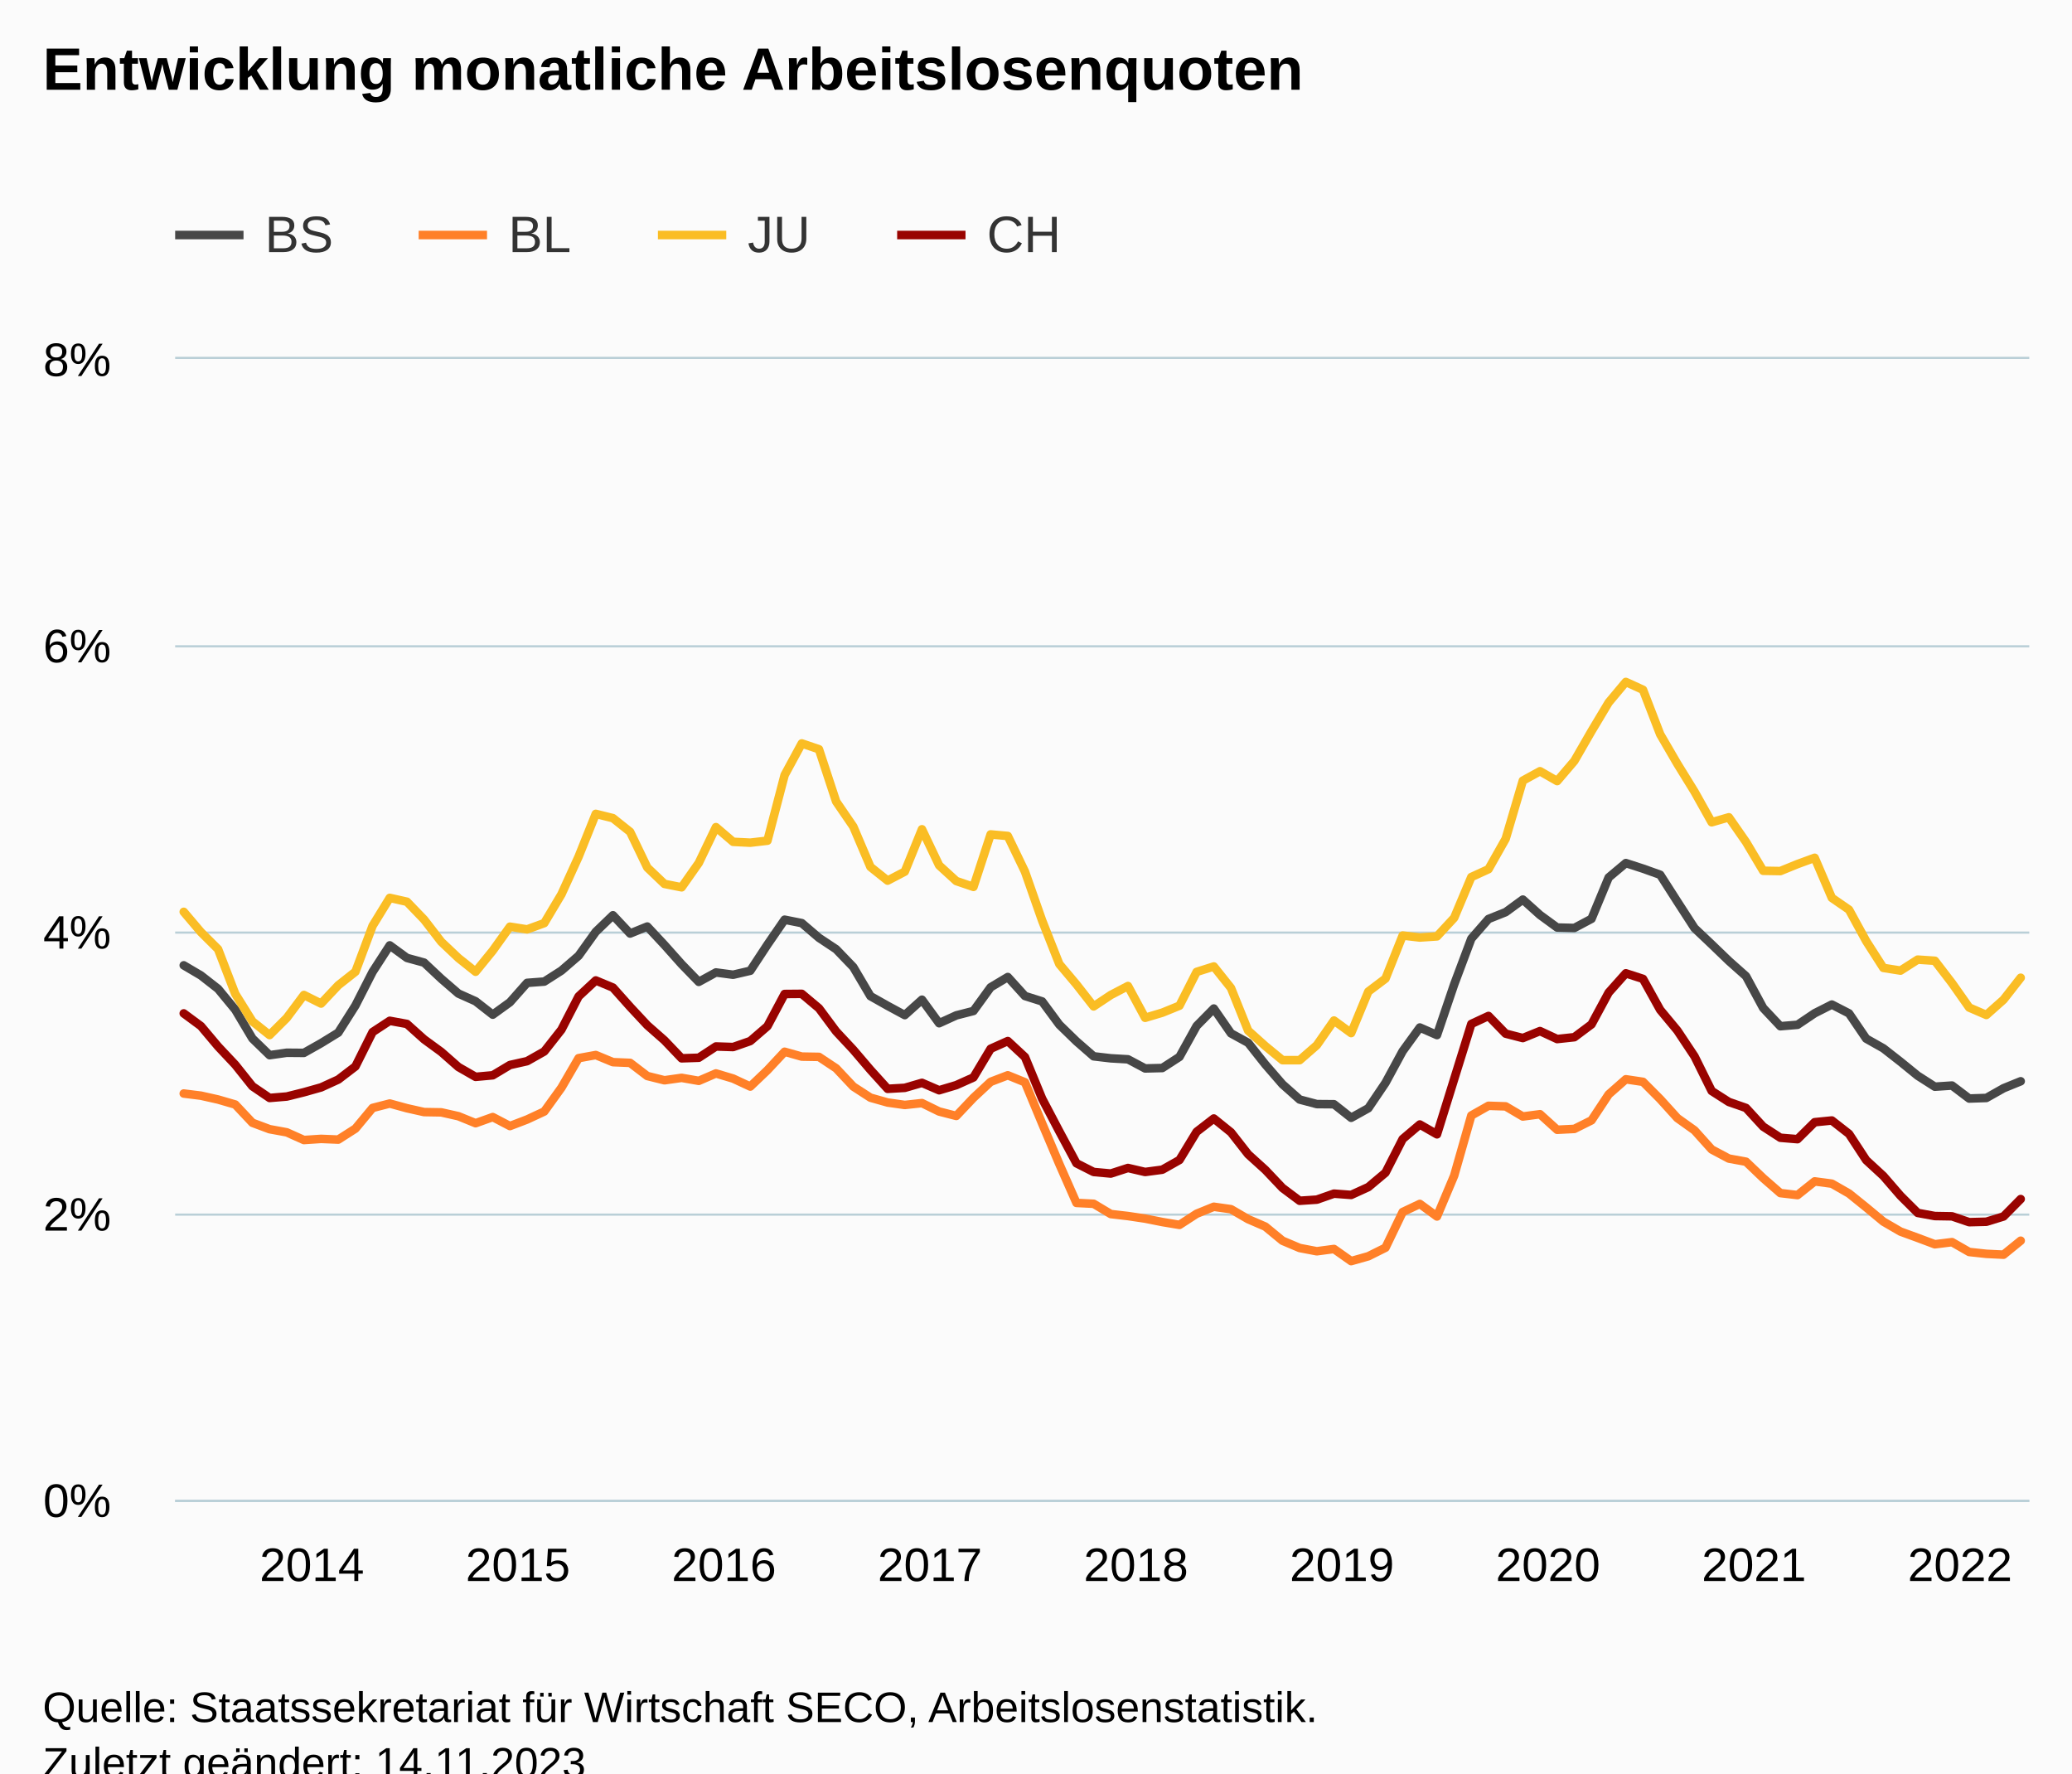
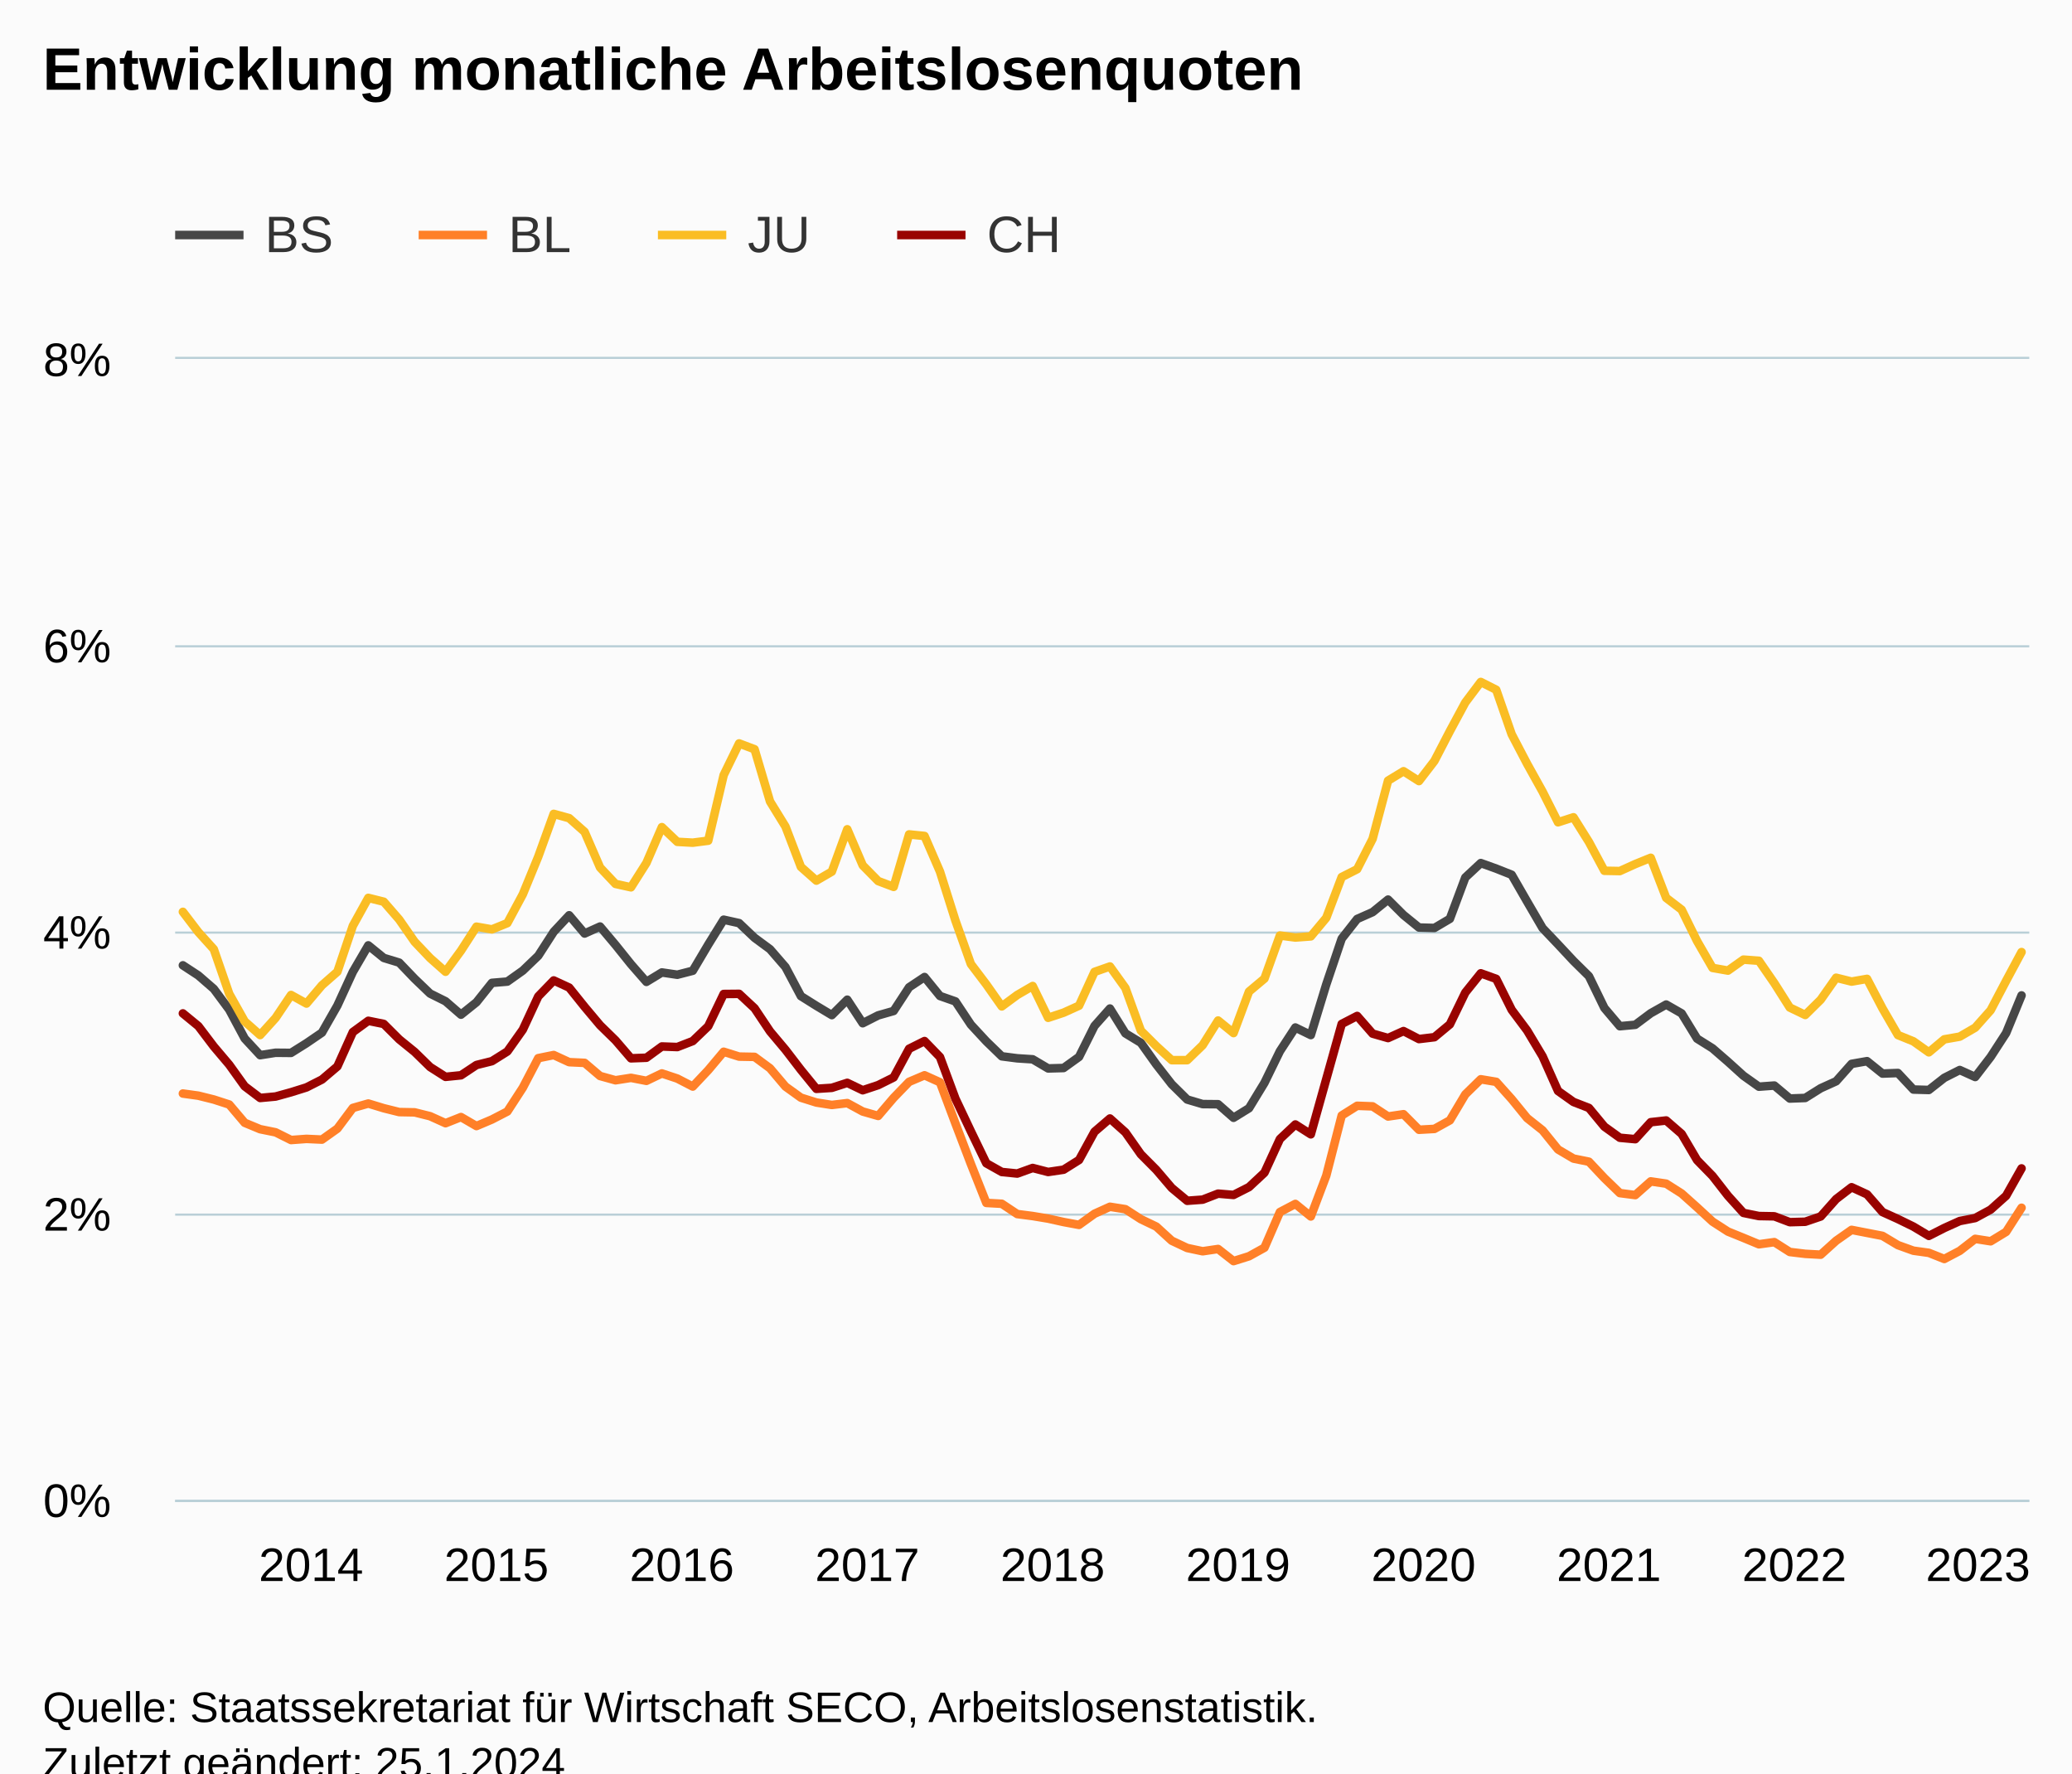
<svg xmlns="http://www.w3.org/2000/svg" version="1.1" class="highcharts-root" style="font-family:Arial;font-size:12px;" viewBox="0 0 485 415">
  <defs>
-     <clipPath id="highcharts-z0rap9h-439-">
+     <clipPath id="highcharts-4ck1vgk-487-">
      <rect x="0" y="0" width="434" height="267" fill="none" />
    </clipPath>
-     <clipPath id="highcharts-z0rap9h-548-">
+     <clipPath id="highcharts-4ck1vgk-608-">
      <rect x="0" y="0" width="434" height="267" fill="none" />
    </clipPath>
-     <clipPath id="highcharts-z0rap9h-873-">
+     <clipPath id="highcharts-4ck1vgk-969-">
      <rect x="41" y="84" width="434" height="267" fill="none" />
    </clipPath>
  </defs>
  <rect fill="#fbfbfb" class="highcharts-background" x="0" y="0" width="485" height="428" rx="0" ry="0" />
  <rect fill="none" class="highcharts-plot-background" x="41" y="84" width="434" height="267" />
  <g class="highcharts-pane-group" data-z-index="0" />
  <g class="highcharts-grid highcharts-xaxis-grid" data-z-index="1">
    <path fill="none" data-z-index="1" class="highcharts-grid-line" d="M 42.5 84 L 42.5 351" opacity="1" />
-     <path fill="none" data-z-index="1" class="highcharts-grid-line" d="M 90.5 84 L 90.5 351" opacity="1" />
-     <path fill="none" data-z-index="1" class="highcharts-grid-line" d="M 138.5 84 L 138.5 351" opacity="1" />
-     <path fill="none" data-z-index="1" class="highcharts-grid-line" d="M 187.5 84 L 187.5 351" opacity="1" />
-     <path fill="none" data-z-index="1" class="highcharts-grid-line" d="M 235.5 84 L 235.5 351" opacity="1" />
-     <path fill="none" data-z-index="1" class="highcharts-grid-line" d="M 283.5 84 L 283.5 351" opacity="1" />
-     <path fill="none" data-z-index="1" class="highcharts-grid-line" d="M 331.5 84 L 331.5 351" opacity="1" />
-     <path fill="none" data-z-index="1" class="highcharts-grid-line" d="M 380.5 84 L 380.5 351" opacity="1" />
-     <path fill="none" data-z-index="1" class="highcharts-grid-line" d="M 428.5 84 L 428.5 351" opacity="1" />
+     <path fill="none" data-z-index="1" class="highcharts-grid-line" d="M 85.5 84 L 85.5 351" opacity="1" />
+     <path fill="none" data-z-index="1" class="highcharts-grid-line" d="M 129.5 84 L 129.5 351" opacity="1" />
+     <path fill="none" data-z-index="1" class="highcharts-grid-line" d="M 172.5 84 L 172.5 351" opacity="1" />
+     <path fill="none" data-z-index="1" class="highcharts-grid-line" d="M 215.5 84 L 215.5 351" opacity="1" />
+     <path fill="none" data-z-index="1" class="highcharts-grid-line" d="M 259.5 84 L 259.5 351" opacity="1" />
+     <path fill="none" data-z-index="1" class="highcharts-grid-line" d="M 302.5 84 L 302.5 351" opacity="1" />
+     <path fill="none" data-z-index="1" class="highcharts-grid-line" d="M 346.5 84 L 346.5 351" opacity="1" />
+     <path fill="none" data-z-index="1" class="highcharts-grid-line" d="M 389.5 84 L 389.5 351" opacity="1" />
+     <path fill="none" data-z-index="1" class="highcharts-grid-line" d="M 432.5 84 L 432.5 351" opacity="1" />
  </g>
  <g class="highcharts-grid highcharts-yaxis-grid" data-z-index="1">
    <path fill="none" stroke="#B9CFD7" stroke-width="0.5" data-z-index="1" class="highcharts-grid-line" d="M 41 351.25 L 475 351.25" opacity="1" />
    <path fill="none" stroke="#B9CFD7" stroke-width="0.5" data-z-index="1" class="highcharts-grid-line" d="M 41 284.25 L 475 284.25" opacity="1" />
    <path fill="none" stroke="#B9CFD7" stroke-width="0.5" data-z-index="1" class="highcharts-grid-line" d="M 41 218.25 L 475 218.25" opacity="1" />
    <path fill="none" stroke="#B9CFD7" stroke-width="0.5" data-z-index="1" class="highcharts-grid-line" d="M 41 151.25 L 475 151.25" opacity="1" />
    <path fill="none" stroke="#B9CFD7" stroke-width="0.5" data-z-index="1" class="highcharts-grid-line" d="M 41 83.75 L 475 83.75" opacity="1" />
  </g>
  <rect fill="none" class="highcharts-plot-border" data-z-index="1" x="41" y="84" width="434" height="267" />
  <g class="highcharts-axis highcharts-xaxis" data-z-index="2">
    <path fill="none" class="highcharts-axis-line" stroke="#B9CFD7" stroke-width="0.5" data-z-index="7" d="M 41 351.25 L 475 351.25" />
  </g>
  <g class="highcharts-axis highcharts-yaxis" data-z-index="2">
    <path fill="none" class="highcharts-axis-line" data-z-index="7" d="M 41 84 L 41 351" />
  </g>
  <g class="highcharts-series-group" data-z-index="3">
-     <g class="highcharts-series highcharts-series-0 highcharts-line-series" data-z-index="0.1" opacity="1" transform="translate(41,84) scale(1 1)" clip-path="url(#highcharts-z0rap9h-548-)">
-       <path fill="none" d="M 2.009 141.911 L 6.028 144.28 L 10.046 147.417 L 14.065 152.29 L 18.083 159.032 L 22.102 162.937 L 26.12 162.369 L 30.139 162.403 L 34.157 160.133 L 38.176 157.663 L 42.194 151.322 L 46.213 143.446 L 50.231 137.238 L 54.25 140.175 L 58.269 141.276 L 62.287 145.048 L 66.306 148.519 L 70.324 150.321 L 74.343 153.458 L 78.361 150.555 L 82.38 146.016 L 86.398 145.715 L 90.417 143.145 L 94.435 139.674 L 98.454 134.067 L 102.472 130.196 L 106.491 134.468 L 110.509 132.833 L 114.528 137.138 L 118.546 141.644 L 122.565 145.782 L 126.583 143.579 L 130.602 144.113 L 134.62 143.179 L 138.639 137.071 L 142.657 131.231 L 146.676 132.032 L 150.694 135.469 L 154.713 138.139 L 158.731 142.311 L 162.75 149.12 L 166.769 151.389 L 170.787 153.558 L 174.806 149.954 L 178.824 155.461 L 182.843 153.625 L 186.861 152.591 L 190.88 147.05 L 194.898 144.647 L 198.917 149.086 L 202.935 150.354 L 206.954 155.794 L 210.972 159.699 L 214.991 163.204 L 219.009 163.671 L 223.028 163.905 L 227.046 166.041 L 231.065 165.94 L 235.083 163.337 L 239.102 156.095 L 243.12 152.023 L 247.139 157.83 L 251.157 160.033 L 255.176 165.106 L 259.194 169.745 L 263.213 173.316 L 267.231 174.384 L 271.25 174.418 L 275.269 177.588 L 279.287 175.352 L 283.306 169.411 L 287.324 162.002 L 291.343 156.462 L 295.361 158.231 L 299.38 146.383 L 303.398 135.669 L 307.417 131.064 L 311.435 129.462 L 315.454 126.525 L 319.472 130.129 L 323.491 133.066 L 327.509 133.166 L 331.528 131.03 L 335.546 121.352 L 339.565 117.981 L 343.583 119.282 L 347.602 120.717 L 351.62 126.992 L 355.639 133.2 L 359.657 137.004 L 363.676 140.876 L 367.694 144.447 L 371.713 151.89 L 375.731 156.162 L 379.75 155.828 L 383.769 153.125 L 387.787 151.089 L 391.806 153.158 L 395.824 159.065 L 399.843 161.335 L 403.861 164.472 L 407.88 167.743 L 411.898 170.313 L 415.917 170.046 L 419.935 173.083 L 423.954 172.949 L 427.972 170.68 L 431.991 169.044" class="highcharts-graph" data-z-index="1" stroke="#474747" stroke-width="2" stroke-linejoin="round" stroke-linecap="round" />
+     <g class="highcharts-series highcharts-series-0 highcharts-line-series" data-z-index="0.1" opacity="1" transform="translate(41,84) scale(1 1)" clip-path="url(#highcharts-4ck1vgk-608-)">
+       <path fill="none" d="M 1.808 141.911 L 5.425 144.28 L 9.042 147.417 L 12.658 152.29 L 16.275 159.032 L 19.892 162.937 L 23.508 162.369 L 27.125 162.403 L 30.742 160.133 L 34.358 157.663 L 37.975 151.322 L 41.592 143.446 L 45.208 137.238 L 48.825 140.175 L 52.442 141.276 L 56.058 145.048 L 59.675 148.519 L 63.292 150.321 L 66.908 153.458 L 70.525 150.555 L 74.142 146.016 L 77.758 145.715 L 81.375 143.145 L 84.992 139.674 L 88.608 134.067 L 92.225 130.196 L 95.842 134.468 L 99.458 132.833 L 103.075 137.138 L 106.692 141.644 L 110.308 145.782 L 113.925 143.579 L 117.542 144.113 L 121.158 143.179 L 124.775 137.071 L 128.392 131.231 L 132.008 132.032 L 135.625 135.469 L 139.242 138.139 L 142.858 142.311 L 146.475 149.12 L 150.092 151.389 L 153.708 153.558 L 157.325 149.954 L 160.942 155.461 L 164.558 153.625 L 168.175 152.591 L 171.792 147.05 L 175.408 144.647 L 179.025 149.086 L 182.642 150.354 L 186.258 155.794 L 189.875 159.699 L 193.492 163.204 L 197.108 163.671 L 200.725 163.905 L 204.342 166.041 L 207.958 165.94 L 211.575 163.337 L 215.192 156.095 L 218.808 152.023 L 222.425 157.83 L 226.042 160.033 L 229.658 165.106 L 233.275 169.745 L 236.892 173.316 L 240.508 174.384 L 244.125 174.418 L 247.742 177.588 L 251.358 175.352 L 254.975 169.411 L 258.592 162.002 L 262.208 156.462 L 265.825 158.231 L 269.442 146.383 L 273.058 135.669 L 276.675 131.064 L 280.292 129.462 L 283.908 126.525 L 287.525 130.129 L 291.142 133.066 L 294.758 133.166 L 298.375 131.03 L 301.992 121.352 L 305.608 117.981 L 309.225 119.282 L 312.842 120.717 L 316.458 126.992 L 320.075 133.2 L 323.692 137.004 L 327.308 140.876 L 330.925 144.447 L 334.542 151.89 L 338.158 156.162 L 341.775 155.828 L 345.392 153.125 L 349.008 151.089 L 352.625 153.158 L 356.242 159.065 L 359.858 161.335 L 363.475 164.472 L 367.092 167.743 L 370.708 170.313 L 374.325 170.046 L 377.942 173.083 L 381.558 172.949 L 385.175 170.68 L 388.792 169.044 L 392.408 164.973 L 396.025 164.339 L 399.642 167.242 L 403.258 167.109 L 406.875 170.98 L 410.492 171.08 L 414.108 168.243 L 417.725 166.408 L 421.342 168.043 L 424.958 163.337 L 428.575 157.764 L 432.192 148.953" class="highcharts-graph" data-z-index="1" stroke="#474747" stroke-width="2" stroke-linejoin="round" stroke-linecap="round" />
    </g>
    <g class="highcharts-markers highcharts-series-0 highcharts-line-series" data-z-index="0.1" opacity="1" transform="translate(41,84) scale(1 1)" clip-path="none" />
-     <g class="highcharts-series highcharts-series-1 highcharts-line-series" data-z-index="0.1" opacity="1" transform="translate(41,84) scale(1 1)" clip-path="url(#highcharts-z0rap9h-548-)">
-       <path fill="none" d="M 2.009 171.915 L 6.028 172.415 L 10.046 173.316 L 14.065 174.485 L 18.083 178.757 L 22.102 180.258 L 26.12 180.993 L 30.139 182.795 L 34.157 182.528 L 38.176 182.695 L 42.194 180.125 L 46.213 175.286 L 50.231 174.251 L 54.25 175.352 L 58.269 176.253 L 62.287 176.32 L 66.306 177.221 L 70.324 178.857 L 74.343 177.421 L 78.361 179.524 L 82.38 177.989 L 86.398 176.12 L 90.417 170.546 L 94.435 163.638 L 98.454 162.903 L 102.472 164.572 L 106.491 164.739 L 110.509 167.81 L 114.528 168.811 L 118.546 168.243 L 122.565 168.944 L 126.583 167.209 L 130.602 168.41 L 134.62 170.279 L 138.639 166.441 L 142.657 162.136 L 146.676 163.27 L 150.694 163.337 L 154.713 166.007 L 158.731 170.279 L 162.75 172.882 L 166.769 174.017 L 170.787 174.585 L 174.806 174.151 L 178.824 176.12 L 182.843 177.154 L 186.861 172.916 L 190.88 169.178 L 194.898 167.643 L 198.917 169.278 L 202.935 178.923 L 206.954 188.402 L 210.972 197.513 L 214.991 197.714 L 219.009 200.117 L 223.028 200.584 L 227.046 201.185 L 231.065 201.986 L 235.083 202.653 L 239.102 200.05 L 243.12 198.414 L 247.139 198.982 L 251.157 201.318 L 255.176 203.053 L 259.194 206.358 L 263.213 208.06 L 267.231 208.827 L 271.25 208.293 L 275.269 211.13 L 279.287 209.995 L 283.306 207.993 L 287.324 199.649 L 291.343 197.747 L 295.361 200.684 L 299.38 191.139 L 303.398 177.054 L 307.417 174.785 L 311.435 174.918 L 315.454 177.288 L 319.472 176.754 L 323.491 180.392 L 327.509 180.192 L 331.528 178.189 L 335.546 172.115 L 339.565 168.577 L 343.583 169.178 L 347.602 173.216 L 351.62 177.655 L 355.639 180.525 L 359.657 184.998 L 363.676 187.134 L 367.694 187.868 L 371.713 191.706 L 375.731 195.21 L 379.75 195.678 L 383.769 192.474 L 387.787 193.008 L 391.806 195.31 L 395.824 198.548 L 399.843 201.885 L 403.861 204.222 L 407.88 205.69 L 411.898 207.192 L 415.917 206.691 L 419.935 208.994 L 423.954 209.428 L 427.972 209.628 L 431.991 206.358" class="highcharts-graph" data-z-index="1" stroke="#FF8028" stroke-width="2" stroke-linejoin="round" stroke-linecap="round" />
+     <g class="highcharts-series highcharts-series-1 highcharts-line-series" data-z-index="0.1" opacity="1" transform="translate(41,84) scale(1 1)" clip-path="url(#highcharts-4ck1vgk-608-)">
+       <path fill="none" d="M 1.808 171.915 L 5.425 172.415 L 9.042 173.316 L 12.658 174.485 L 16.275 178.757 L 19.892 180.258 L 23.508 180.993 L 27.125 182.795 L 30.742 182.528 L 34.358 182.695 L 37.975 180.125 L 41.592 175.286 L 45.208 174.251 L 48.825 175.352 L 52.442 176.253 L 56.058 176.32 L 59.675 177.221 L 63.292 178.857 L 66.908 177.421 L 70.525 179.524 L 74.142 177.989 L 77.758 176.12 L 81.375 170.546 L 84.992 163.638 L 88.608 162.903 L 92.225 164.572 L 95.842 164.739 L 99.458 167.81 L 103.075 168.811 L 106.692 168.243 L 110.308 168.944 L 113.925 167.209 L 117.542 168.41 L 121.158 170.279 L 124.775 166.441 L 128.392 162.136 L 132.008 163.27 L 135.625 163.337 L 139.242 166.007 L 142.858 170.279 L 146.475 172.882 L 150.092 174.017 L 153.708 174.585 L 157.325 174.151 L 160.942 176.12 L 164.558 177.154 L 168.175 172.916 L 171.792 169.178 L 175.408 167.643 L 179.025 169.278 L 182.642 178.923 L 186.258 188.402 L 189.875 197.513 L 193.492 197.714 L 197.108 200.117 L 200.725 200.584 L 204.342 201.185 L 207.958 201.986 L 211.575 202.653 L 215.192 200.05 L 218.808 198.414 L 222.425 198.982 L 226.042 201.318 L 229.658 203.053 L 233.275 206.358 L 236.892 208.06 L 240.508 208.827 L 244.125 208.293 L 247.742 211.13 L 251.358 209.995 L 254.975 207.993 L 258.592 199.649 L 262.208 197.747 L 265.825 200.684 L 269.442 191.139 L 273.058 177.054 L 276.675 174.785 L 280.292 174.918 L 283.908 177.288 L 287.525 176.754 L 291.142 180.392 L 294.758 180.192 L 298.375 178.189 L 301.992 172.115 L 305.608 168.577 L 309.225 169.178 L 312.842 173.216 L 316.458 177.655 L 320.075 180.525 L 323.692 184.998 L 327.308 187.134 L 330.925 187.868 L 334.542 191.706 L 338.158 195.21 L 341.775 195.678 L 345.392 192.474 L 349.008 193.008 L 352.625 195.31 L 356.242 198.548 L 359.858 201.885 L 363.475 204.222 L 367.092 205.69 L 370.708 207.192 L 374.325 206.691 L 377.942 208.994 L 381.558 209.428 L 385.175 209.628 L 388.792 206.358 L 392.408 203.821 L 396.025 204.522 L 399.642 205.223 L 403.258 207.392 L 406.875 208.694 L 410.492 209.195 L 414.108 210.63 L 417.725 208.727 L 421.342 205.924 L 424.958 206.491 L 428.575 204.288 L 432.192 198.648" class="highcharts-graph" data-z-index="1" stroke="#FF8028" stroke-width="2" stroke-linejoin="round" stroke-linecap="round" />
    </g>
    <g class="highcharts-markers highcharts-series-1 highcharts-line-series" data-z-index="0.1" opacity="1" transform="translate(41,84) scale(1 1)" clip-path="none" />
-     <g class="highcharts-series highcharts-series-2 highcharts-line-series" data-z-index="0.1" opacity="1" transform="translate(41,84) scale(1 1)" clip-path="url(#highcharts-z0rap9h-548-)">
-       <path fill="none" d="M 2.009 129.395 L 6.028 134.134 L 10.046 138.139 L 14.065 148.585 L 18.083 155.027 L 22.102 158.231 L 26.12 154.226 L 30.139 148.852 L 34.157 150.855 L 38.176 146.583 L 42.194 143.412 L 46.213 132.666 L 50.231 126.124 L 54.25 127.025 L 58.269 131.197 L 62.287 136.404 L 66.306 140.208 L 70.324 143.412 L 74.343 138.473 L 78.361 132.866 L 82.38 133.5 L 86.398 132.032 L 90.417 125.29 L 94.435 116.479 L 98.454 106.466 L 102.472 107.468 L 106.491 110.671 L 110.509 119.015 L 114.528 122.853 L 118.546 123.654 L 122.565 117.947 L 126.583 109.57 L 130.602 113.008 L 134.62 113.208 L 138.639 112.741 L 142.657 97.388 L 146.676 89.979 L 150.694 91.347 L 154.713 103.563 L 158.731 109.437 L 162.75 118.882 L 166.769 122.086 L 170.787 119.983 L 174.806 110.071 L 178.824 118.515 L 182.843 122.186 L 186.861 123.554 L 190.88 111.272 L 194.898 111.639 L 198.917 119.983 L 202.935 131.431 L 206.954 141.61 L 210.972 146.383 L 214.991 151.523 L 219.009 148.852 L 223.028 146.75 L 227.046 154.192 L 231.065 152.991 L 235.083 151.356 L 239.102 143.446 L 243.12 142.178 L 247.139 147.217 L 251.157 157.196 L 255.176 160.801 L 259.194 164.105 L 263.213 164.105 L 267.231 160.601 L 271.25 154.827 L 275.269 157.764 L 279.287 148.052 L 283.306 145.014 L 287.324 134.935 L 291.343 135.402 L 295.361 135.135 L 299.38 130.797 L 303.398 121.251 L 307.417 119.416 L 311.435 112.307 L 315.454 98.69 L 319.472 96.487 L 323.491 98.79 L 327.509 94.084 L 331.528 87.109 L 335.546 80.4 L 339.565 75.594 L 343.583 77.43 L 347.602 87.843 L 351.62 94.752 L 355.639 101.26 L 359.657 108.435 L 363.676 107.267 L 367.694 113.041 L 371.713 119.783 L 375.731 119.85 L 379.75 118.214 L 383.769 116.746 L 387.787 126.124 L 391.806 128.894 L 395.824 136.237 L 399.843 142.511 L 403.861 143.145 L 407.88 140.576 L 411.898 140.843 L 415.917 146.082 L 419.935 151.79 L 423.954 153.525 L 427.972 149.954 L 431.991 144.814" class="highcharts-graph" data-z-index="1" stroke="#FABD24" stroke-width="2" stroke-linejoin="round" stroke-linecap="round" />
+     <g class="highcharts-series highcharts-series-2 highcharts-line-series" data-z-index="0.1" opacity="1" transform="translate(41,84) scale(1 1)" clip-path="url(#highcharts-4ck1vgk-608-)">
+       <path fill="none" d="M 1.808 129.395 L 5.425 134.134 L 9.042 138.139 L 12.658 148.585 L 16.275 155.027 L 19.892 158.231 L 23.508 154.226 L 27.125 148.852 L 30.742 150.855 L 34.358 146.583 L 37.975 143.412 L 41.592 132.666 L 45.208 126.124 L 48.825 127.025 L 52.442 131.197 L 56.058 136.404 L 59.675 140.208 L 63.292 143.412 L 66.908 138.473 L 70.525 132.866 L 74.142 133.5 L 77.758 132.032 L 81.375 125.29 L 84.992 116.479 L 88.608 106.466 L 92.225 107.468 L 95.842 110.671 L 99.458 119.015 L 103.075 122.853 L 106.692 123.654 L 110.308 117.947 L 113.925 109.57 L 117.542 113.008 L 121.158 113.208 L 124.775 112.741 L 128.392 97.388 L 132.008 89.979 L 135.625 91.347 L 139.242 103.563 L 142.858 109.437 L 146.475 118.882 L 150.092 122.086 L 153.708 119.983 L 157.325 110.071 L 160.942 118.515 L 164.558 122.186 L 168.175 123.554 L 171.792 111.272 L 175.408 111.639 L 179.025 119.983 L 182.642 131.431 L 186.258 141.61 L 189.875 146.383 L 193.492 151.523 L 197.108 148.852 L 200.725 146.75 L 204.342 154.192 L 207.958 152.991 L 211.575 151.356 L 215.192 143.446 L 218.808 142.178 L 222.425 147.217 L 226.042 157.196 L 229.658 160.801 L 233.275 164.105 L 236.892 164.105 L 240.508 160.601 L 244.125 154.827 L 247.742 157.764 L 251.358 148.052 L 254.975 145.014 L 258.592 134.935 L 262.208 135.402 L 265.825 135.135 L 269.442 130.797 L 273.058 121.251 L 276.675 119.416 L 280.292 112.307 L 283.908 98.69 L 287.525 96.487 L 291.142 98.79 L 294.758 94.084 L 298.375 87.109 L 301.992 80.4 L 305.608 75.594 L 309.225 77.43 L 312.842 87.843 L 316.458 94.752 L 320.075 101.26 L 323.692 108.435 L 327.308 107.267 L 330.925 113.041 L 334.542 119.783 L 338.158 119.85 L 341.775 118.214 L 345.392 116.746 L 349.008 126.124 L 352.625 128.894 L 356.242 136.237 L 359.858 142.511 L 363.475 143.145 L 367.092 140.576 L 370.708 140.843 L 374.325 146.082 L 377.942 151.79 L 381.558 153.525 L 385.175 149.954 L 388.792 144.814 L 392.408 145.715 L 396.025 145.081 L 399.642 151.99 L 403.258 158.231 L 406.875 159.699 L 410.492 162.269 L 414.108 159.232 L 417.725 158.598 L 421.342 156.495 L 424.958 152.424 L 428.575 145.548 L 432.192 138.807" class="highcharts-graph" data-z-index="1" stroke="#FABD24" stroke-width="2" stroke-linejoin="round" stroke-linecap="round" />
    </g>
    <g class="highcharts-markers highcharts-series-2 highcharts-line-series" data-z-index="0.1" opacity="1" transform="translate(41,84) scale(1 1)" clip-path="none" />
-     <g class="highcharts-series highcharts-series-3 highcharts-line-series" data-z-index="0.1" opacity="1" transform="translate(41,84) scale(1 1)" clip-path="url(#highcharts-z0rap9h-548-)">
-       <path fill="none" d="M 2.009 153.158 L 6.028 156.128 L 10.046 160.901 L 14.065 165.173 L 18.083 170.213 L 22.102 172.949 L 26.12 172.615 L 30.139 171.614 L 34.157 170.48 L 38.176 168.644 L 42.194 165.573 L 46.213 157.53 L 50.231 154.893 L 54.25 155.628 L 58.269 159.232 L 62.287 162.169 L 66.306 165.707 L 70.324 168.01 L 74.343 167.643 L 78.361 165.24 L 82.38 164.339 L 86.398 162.069 L 90.417 156.963 L 94.435 149.186 L 98.454 145.448 L 102.472 147.117 L 106.491 151.623 L 110.509 155.928 L 114.528 159.466 L 118.546 163.671 L 122.565 163.537 L 126.583 160.901 L 130.602 161.034 L 134.62 159.633 L 138.639 156.162 L 142.657 148.619 L 146.676 148.585 L 150.694 151.956 L 154.713 157.363 L 158.731 161.668 L 162.75 166.374 L 166.769 170.813 L 170.787 170.58 L 174.806 169.411 L 178.824 171.147 L 182.843 169.946 L 186.861 168.143 L 190.88 161.435 L 194.898 159.633 L 198.917 163.371 L 202.935 173.116 L 206.954 180.759 L 210.972 188.235 L 214.991 190.271 L 219.009 190.638 L 223.028 189.336 L 227.046 190.271 L 231.065 189.737 L 235.083 187.467 L 239.102 180.859 L 243.12 177.755 L 247.139 180.993 L 251.157 186.132 L 255.176 189.77 L 259.194 194.009 L 263.213 197.013 L 267.231 196.746 L 271.25 195.344 L 275.269 195.644 L 279.287 193.809 L 283.306 190.438 L 287.324 182.561 L 291.343 179.157 L 295.361 181.46 L 299.38 168.544 L 303.398 155.628 L 307.417 153.759 L 311.435 157.897 L 315.454 158.932 L 319.472 157.296 L 323.491 159.165 L 327.509 158.731 L 331.528 155.728 L 335.546 148.285 L 339.565 143.779 L 343.583 145.081 L 347.602 152.323 L 351.62 157.163 L 355.639 163.204 L 359.657 171.314 L 363.676 173.884 L 367.694 175.286 L 371.713 179.658 L 375.731 182.261 L 379.75 182.595 L 383.769 178.623 L 387.787 178.222 L 391.806 181.36 L 395.824 187.501 L 399.843 191.205 L 403.861 195.844 L 407.88 199.85 L 411.898 200.584 L 415.917 200.65 L 419.935 202.019 L 423.954 201.919 L 427.972 200.684 L 431.991 196.612" class="highcharts-graph" data-z-index="1" stroke="#990300" stroke-width="2" stroke-linejoin="round" stroke-linecap="round" />
+     <g class="highcharts-series highcharts-series-3 highcharts-line-series" data-z-index="0.1" opacity="1" transform="translate(41,84) scale(1 1)" clip-path="url(#highcharts-4ck1vgk-608-)">
+       <path fill="none" d="M 1.808 153.158 L 5.425 156.128 L 9.042 160.901 L 12.658 165.173 L 16.275 170.213 L 19.892 172.949 L 23.508 172.615 L 27.125 171.614 L 30.742 170.48 L 34.358 168.644 L 37.975 165.573 L 41.592 157.53 L 45.208 154.893 L 48.825 155.628 L 52.442 159.232 L 56.058 162.169 L 59.675 165.707 L 63.292 168.01 L 66.908 167.643 L 70.525 165.24 L 74.142 164.339 L 77.758 162.069 L 81.375 156.963 L 84.992 149.186 L 88.608 145.448 L 92.225 147.117 L 95.842 151.623 L 99.458 155.928 L 103.075 159.466 L 106.692 163.671 L 110.308 163.537 L 113.925 160.901 L 117.542 161.034 L 121.158 159.633 L 124.775 156.162 L 128.392 148.619 L 132.008 148.585 L 135.625 151.956 L 139.242 157.363 L 142.858 161.668 L 146.475 166.374 L 150.092 170.813 L 153.708 170.58 L 157.325 169.411 L 160.942 171.147 L 164.558 169.946 L 168.175 168.143 L 171.792 161.435 L 175.408 159.633 L 179.025 163.371 L 182.642 173.116 L 186.258 180.759 L 189.875 188.235 L 193.492 190.271 L 197.108 190.638 L 200.725 189.336 L 204.342 190.271 L 207.958 189.737 L 211.575 187.467 L 215.192 180.859 L 218.808 177.755 L 222.425 180.993 L 226.042 186.132 L 229.658 189.77 L 233.275 194.009 L 236.892 197.013 L 240.508 196.746 L 244.125 195.344 L 247.742 195.644 L 251.358 193.809 L 254.975 190.438 L 258.592 182.561 L 262.208 179.157 L 265.825 181.46 L 269.442 168.544 L 273.058 155.628 L 276.675 153.759 L 280.292 157.897 L 283.908 158.932 L 287.525 157.296 L 291.142 159.165 L 294.758 158.731 L 298.375 155.728 L 301.992 148.285 L 305.608 143.779 L 309.225 145.081 L 312.842 152.323 L 316.458 157.163 L 320.075 163.204 L 323.692 171.314 L 327.308 173.884 L 330.925 175.286 L 334.542 179.658 L 338.158 182.261 L 341.775 182.595 L 345.392 178.623 L 349.008 178.222 L 352.625 181.36 L 356.242 187.501 L 359.858 191.205 L 363.475 195.844 L 367.092 199.85 L 370.708 200.584 L 374.325 200.65 L 377.942 202.019 L 381.558 201.919 L 385.175 200.684 L 388.792 196.612 L 392.408 193.842 L 396.025 195.511 L 399.642 199.649 L 403.258 201.285 L 406.875 203.053 L 410.492 205.223 L 414.108 203.387 L 417.725 201.752 L 421.342 201.051 L 424.958 199.082 L 428.575 195.844 L 432.192 189.437" class="highcharts-graph" data-z-index="1" stroke="#990300" stroke-width="2" stroke-linejoin="round" stroke-linecap="round" />
    </g>
    <g class="highcharts-markers highcharts-series-3 highcharts-line-series" data-z-index="0.1" opacity="1" transform="translate(41,84) scale(1 1)" clip-path="none" />
  </g>
  <text x="10" text-anchor="start" class="highcharts-title" data-z-index="4" style="color:#000000;font-size:14px;font-weight:bold;fill:#000000;" y="21">
    <tspan>Entwicklung monatliche Arbeitslosenquoten</tspan>
  </text>
  <text x="10" text-anchor="start" class="highcharts-subtitle" data-z-index="4" style="color:#000000;font-size:12px;font-weight:normal;fill:#000000;" y="40" />
  <text x="10" text-anchor="start" class="highcharts-caption" data-z-index="4" style="color:#666666;fill:#666666;" y="385" />
  <g class="highcharts-legend" data-z-index="7" transform="translate(33,41)">
    <rect fill="none" class="highcharts-legend-box" rx="0" ry="0" x="0" y="0" width="224" height="31" visibility="visible" />
    <g data-z-index="1">
      <g>
        <g class="highcharts-legend-item highcharts-line-series highcharts-color-undefined highcharts-series-0" data-z-index="1" transform="translate(8,3)">
          <path fill="none" d="M 0 11 L 16 11" class="highcharts-graph" stroke="#474747" stroke-width="2" />
          <text x="21" style="color:#333333;cursor:pointer;font-size:12px;font-weight:normal;fill:#333333;" text-anchor="start" data-z-index="2" y="15">
            <tspan>BS</tspan>
          </text>
        </g>
        <g class="highcharts-legend-item highcharts-line-series highcharts-color-undefined highcharts-series-1" data-z-index="1" transform="translate(65,3)">
          <path fill="none" d="M 0 11 L 16 11" class="highcharts-graph" stroke="#FF8028" stroke-width="2" />
          <text x="21" y="15" style="color:#333333;cursor:pointer;font-size:12px;font-weight:normal;fill:#333333;" text-anchor="start" data-z-index="2">
            <tspan>BL</tspan>
          </text>
        </g>
        <g class="highcharts-legend-item highcharts-line-series highcharts-color-undefined highcharts-series-2" data-z-index="1" transform="translate(121,3)">
          <path fill="none" d="M 0 11 L 16 11" class="highcharts-graph" stroke="#FABD24" stroke-width="2" />
          <text x="21" y="15" style="color:#333333;cursor:pointer;font-size:12px;font-weight:normal;fill:#333333;" text-anchor="start" data-z-index="2">
            <tspan>JU</tspan>
          </text>
        </g>
        <g class="highcharts-legend-item highcharts-line-series highcharts-color-undefined highcharts-series-3" data-z-index="1" transform="translate(177,3)">
          <path fill="none" d="M 0 11 L 16 11" class="highcharts-graph" stroke="#990300" stroke-width="2" />
          <text x="21" y="15" style="color:#333333;cursor:pointer;font-size:12px;font-weight:normal;fill:#333333;" text-anchor="start" data-z-index="2">
            <tspan>CH</tspan>
          </text>
        </g>
      </g>
    </g>
  </g>
  <g class="highcharts-axis-labels highcharts-xaxis-labels" data-z-index="7">
-     <text x="73.009" style="color:#000000;cursor:default;font-size:11px;fill:#000000;" text-anchor="middle" transform="translate(0,0)" y="370" opacity="1">2014</text>
-     <text x="121.231" style="color:#000000;cursor:default;font-size:11px;fill:#000000;" text-anchor="middle" transform="translate(0,0)" y="370" opacity="1">2015</text>
-     <text x="169.454" style="color:#000000;cursor:default;font-size:11px;fill:#000000;" text-anchor="middle" transform="translate(0,0)" y="370" opacity="1">2016</text>
-     <text x="217.676" style="color:#000000;cursor:default;font-size:11px;fill:#000000;" text-anchor="middle" transform="translate(0,0)" y="370" opacity="1">2017</text>
-     <text x="265.898" style="color:#000000;cursor:default;font-size:11px;fill:#000000;" text-anchor="middle" transform="translate(0,0)" y="370" opacity="1">2018</text>
-     <text x="314.12" style="color:#000000;cursor:default;font-size:11px;fill:#000000;" text-anchor="middle" transform="translate(0,0)" y="370" opacity="1">2019</text>
-     <text x="362.343" style="color:#000000;cursor:default;font-size:11px;fill:#000000;" text-anchor="middle" transform="translate(0,0)" y="370" opacity="1">2020</text>
-     <text x="410.565" style="color:#000000;cursor:default;font-size:11px;fill:#000000;" text-anchor="middle" transform="translate(0,0)" y="370" opacity="1">2021</text>
-     <text x="458.787" style="color:#000000;cursor:default;font-size:11px;fill:#000000;" text-anchor="middle" transform="translate(0,0)" y="370" opacity="1">2022</text>
+     <text x="72.808" style="color:#000000;cursor:default;font-size:11px;fill:#000000;" text-anchor="middle" transform="translate(0,0)" y="370" opacity="1">2014</text>
+     <text x="116.208" style="color:#000000;cursor:default;font-size:11px;fill:#000000;" text-anchor="middle" transform="translate(0,0)" y="370" opacity="1">2015</text>
+     <text x="159.608" style="color:#000000;cursor:default;font-size:11px;fill:#000000;" text-anchor="middle" transform="translate(0,0)" y="370" opacity="1">2016</text>
+     <text x="203.008" style="color:#000000;cursor:default;font-size:11px;fill:#000000;" text-anchor="middle" transform="translate(0,0)" y="370" opacity="1">2017</text>
+     <text x="246.408" style="color:#000000;cursor:default;font-size:11px;fill:#000000;" text-anchor="middle" transform="translate(0,0)" y="370" opacity="1">2018</text>
+     <text x="289.808" style="color:#000000;cursor:default;font-size:11px;fill:#000000;" text-anchor="middle" transform="translate(0,0)" y="370" opacity="1">2019</text>
+     <text x="333.208" style="color:#000000;cursor:default;font-size:11px;fill:#000000;" text-anchor="middle" transform="translate(0,0)" y="370" opacity="1">2020</text>
+     <text x="376.608" style="color:#000000;cursor:default;font-size:11px;fill:#000000;" text-anchor="middle" transform="translate(0,0)" y="370" opacity="1">2021</text>
+     <text x="420.008" style="color:#000000;cursor:default;font-size:11px;fill:#000000;" text-anchor="middle" transform="translate(0,0)" y="370" opacity="1">2022</text>
+     <text x="463" style="color:#000000;cursor:default;font-size:11px;fill:#000000;" text-anchor="middle" transform="translate(0,0)" y="370" opacity="1">2023</text>
  </g>
  <g class="highcharts-axis-labels highcharts-yaxis-labels" data-z-index="7">
    <text x="26" style="color:#000000;cursor:default;font-size:11px;fill:#000000;" text-anchor="end" transform="translate(0,0)" y="355" opacity="1">0%</text>
    <text x="26" style="color:#000000;cursor:default;font-size:11px;fill:#000000;" text-anchor="end" transform="translate(0,0)" y="288" opacity="1">2%</text>
    <text x="26" style="color:#000000;cursor:default;font-size:11px;fill:#000000;" text-anchor="end" transform="translate(0,0)" y="222" opacity="1">4%</text>
    <text x="26" style="color:#000000;cursor:default;font-size:11px;fill:#000000;" text-anchor="end" transform="translate(0,0)" y="155" opacity="1">6%</text>
    <text x="26" style="color:#000000;cursor:default;font-size:11px;fill:#000000;" text-anchor="end" transform="translate(0,0)" y="88" opacity="1">8%</text>
  </g>
  <text x="10" class="highcharts-credits" text-anchor="start" data-z-index="8" style="cursor:default;color:#000000;font-size:10px;fill:#000000;" y="403">
    <tspan>Quelle: Staatssekretariat für Wirtschaft SECO, Arbeitslosenstatistik.</tspan>
-     <tspan x="10" dy="13">Zuletzt geändert: 14.11.2023</tspan>
+     <tspan x="10" dy="13">Zuletzt geändert: 25.1.2024</tspan>
  </text>
-   <g class="highcharts-control-points" data-z-index="99" clip-path="url(#highcharts-z0rap9h-873-)" />
+   <g class="highcharts-control-points" data-z-index="99" clip-path="url(#highcharts-4ck1vgk-969-)" />
</svg>
